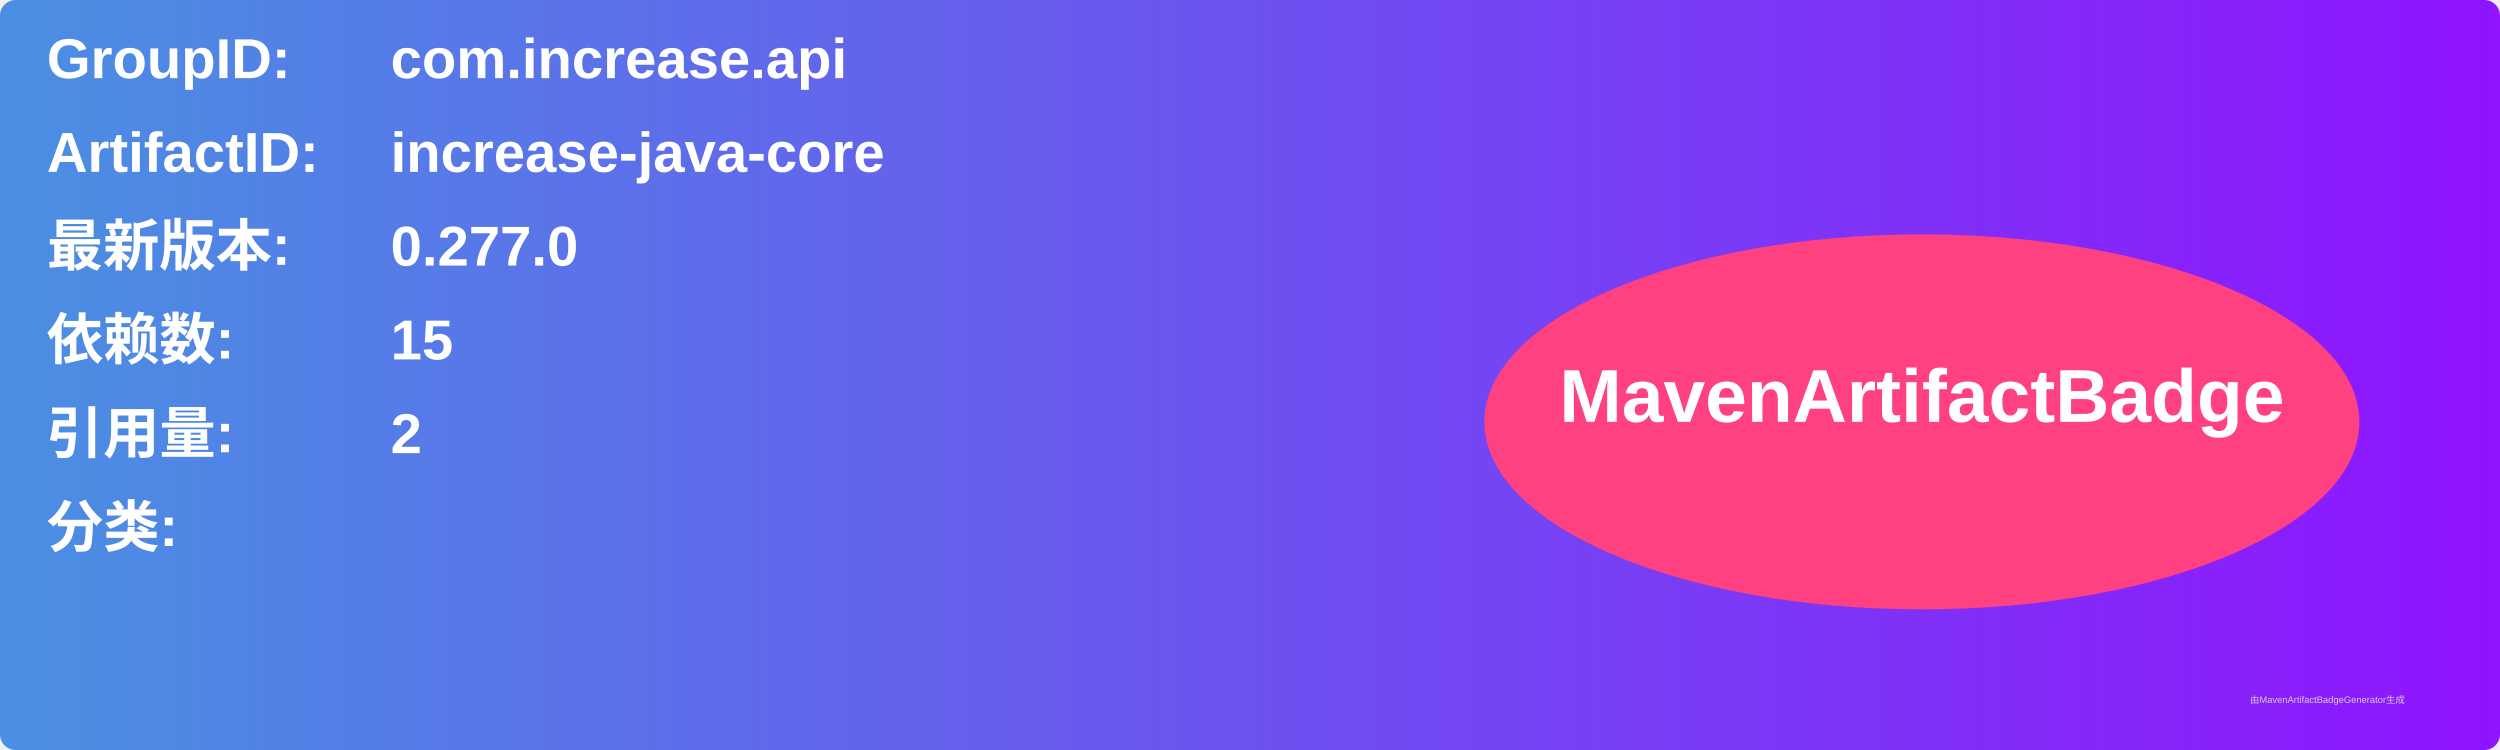
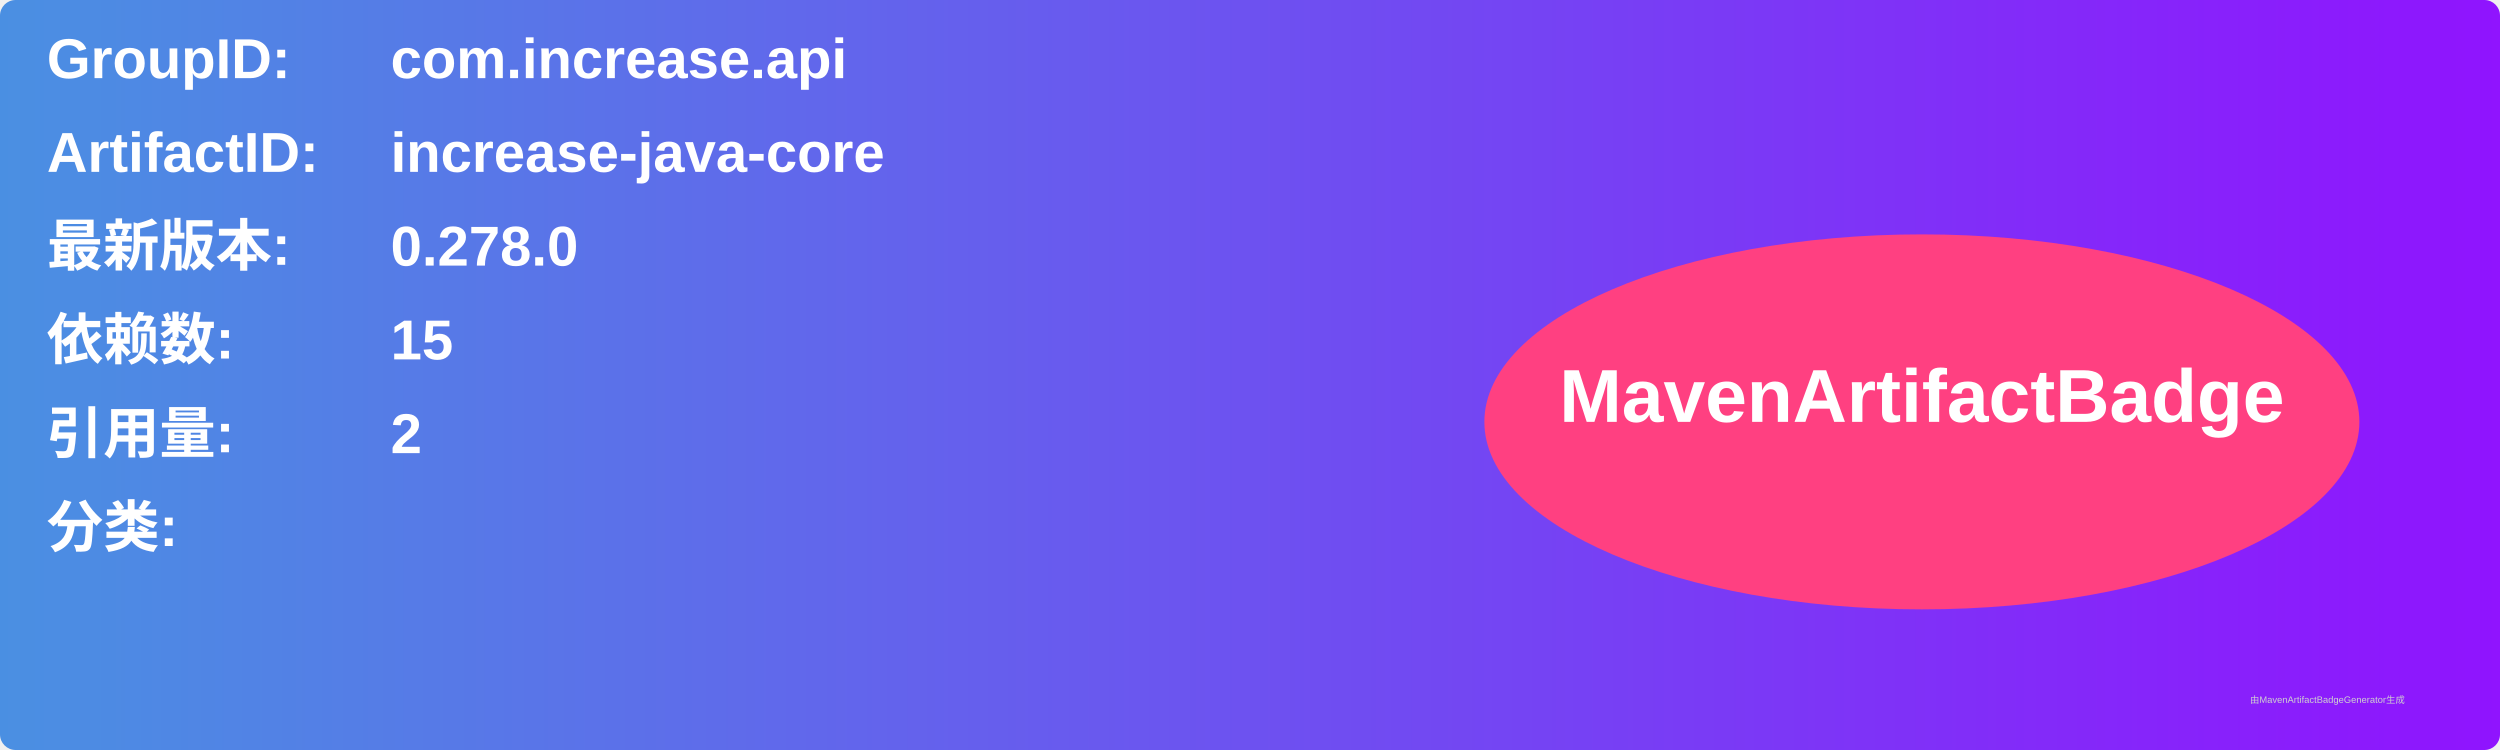
<svg xmlns="http://www.w3.org/2000/svg" width="800" height="240" viewBox="0 0 800 240">
  <linearGradient id="grad" x1="0%" y1="0%" x2="100%" y2="0%">
    <stop offset="0%" stop-color="#4a90e2" />
    <stop offset="100%" stop-color="#9013fe" />
  </linearGradient>
  <rect width="100%" height="100%" rx="5" ry="5" fill="url(#grad)" />
  <g transform="translate(15, 15)">
    <text x="0" y="10" font-family="Arial" font-size="18" fill="white" font-weight="bold" width="260">GroupID:</text>
    <text x="110" y="10" font-family="Arial" font-size="18" fill="white" font-weight="bold" width="460">com.increase.api</text>
    <text x="0" y="40" font-family="Arial" font-size="18" fill="white" font-weight="bold" width="260">ArtifactID:</text>
    <text x="110" y="40" font-family="Arial" font-size="18" fill="white" font-weight="bold" width="460">increase-java-core</text>
    <text x="0" y="70" font-family="Arial" font-size="18" fill="white" font-weight="bold">最新版本:</text>
    <text x="110" y="70" font-family="Arial" font-size="18" fill="white" font-weight="bold">
-       <tspan font-weight="bold">0.277.0</tspan>
+       <tspan font-weight="bold">0.278.0</tspan>
    </text>
    <text x="0" y="100" font-family="Arial" font-size="18" fill="white" font-weight="bold">依赖数: </text>
    <text x="110" y="100" font-family="Arial" font-size="18" fill="white">
      <tspan font-weight="bold">15</tspan>
    </text>
    <text x="0" y="130" font-family="Arial" font-size="18" fill="white" font-weight="bold">引用量: </text>
    <text x="110" y="130" font-family="Arial" font-size="18" fill="white">
      <tspan font-weight="bold">2</tspan>
    </text>
    <text x="0" y="160" font-family="Arial" font-size="18" fill="white" font-weight="bold">分类:</text>
    <text x="10" y="190" font-family="Arial" font-size="10" fill="white">
      <tspan font-weight="bold" />
    </text>
    <ellipse cx="600" cy="120" rx="140" ry="60" fill="#ff4081" />
    <text x="600" y="120" text-anchor="middle" font-family="Arial" font-size="24" fill="white" font-weight="bold">MavenArtifactBadge</text>
  </g>
  <text x="720" y="225" font-family="Arial" font-size="3" fill="#d0d0d0">由MavenArtifactBadgeGenerator生成</text>
</svg>
